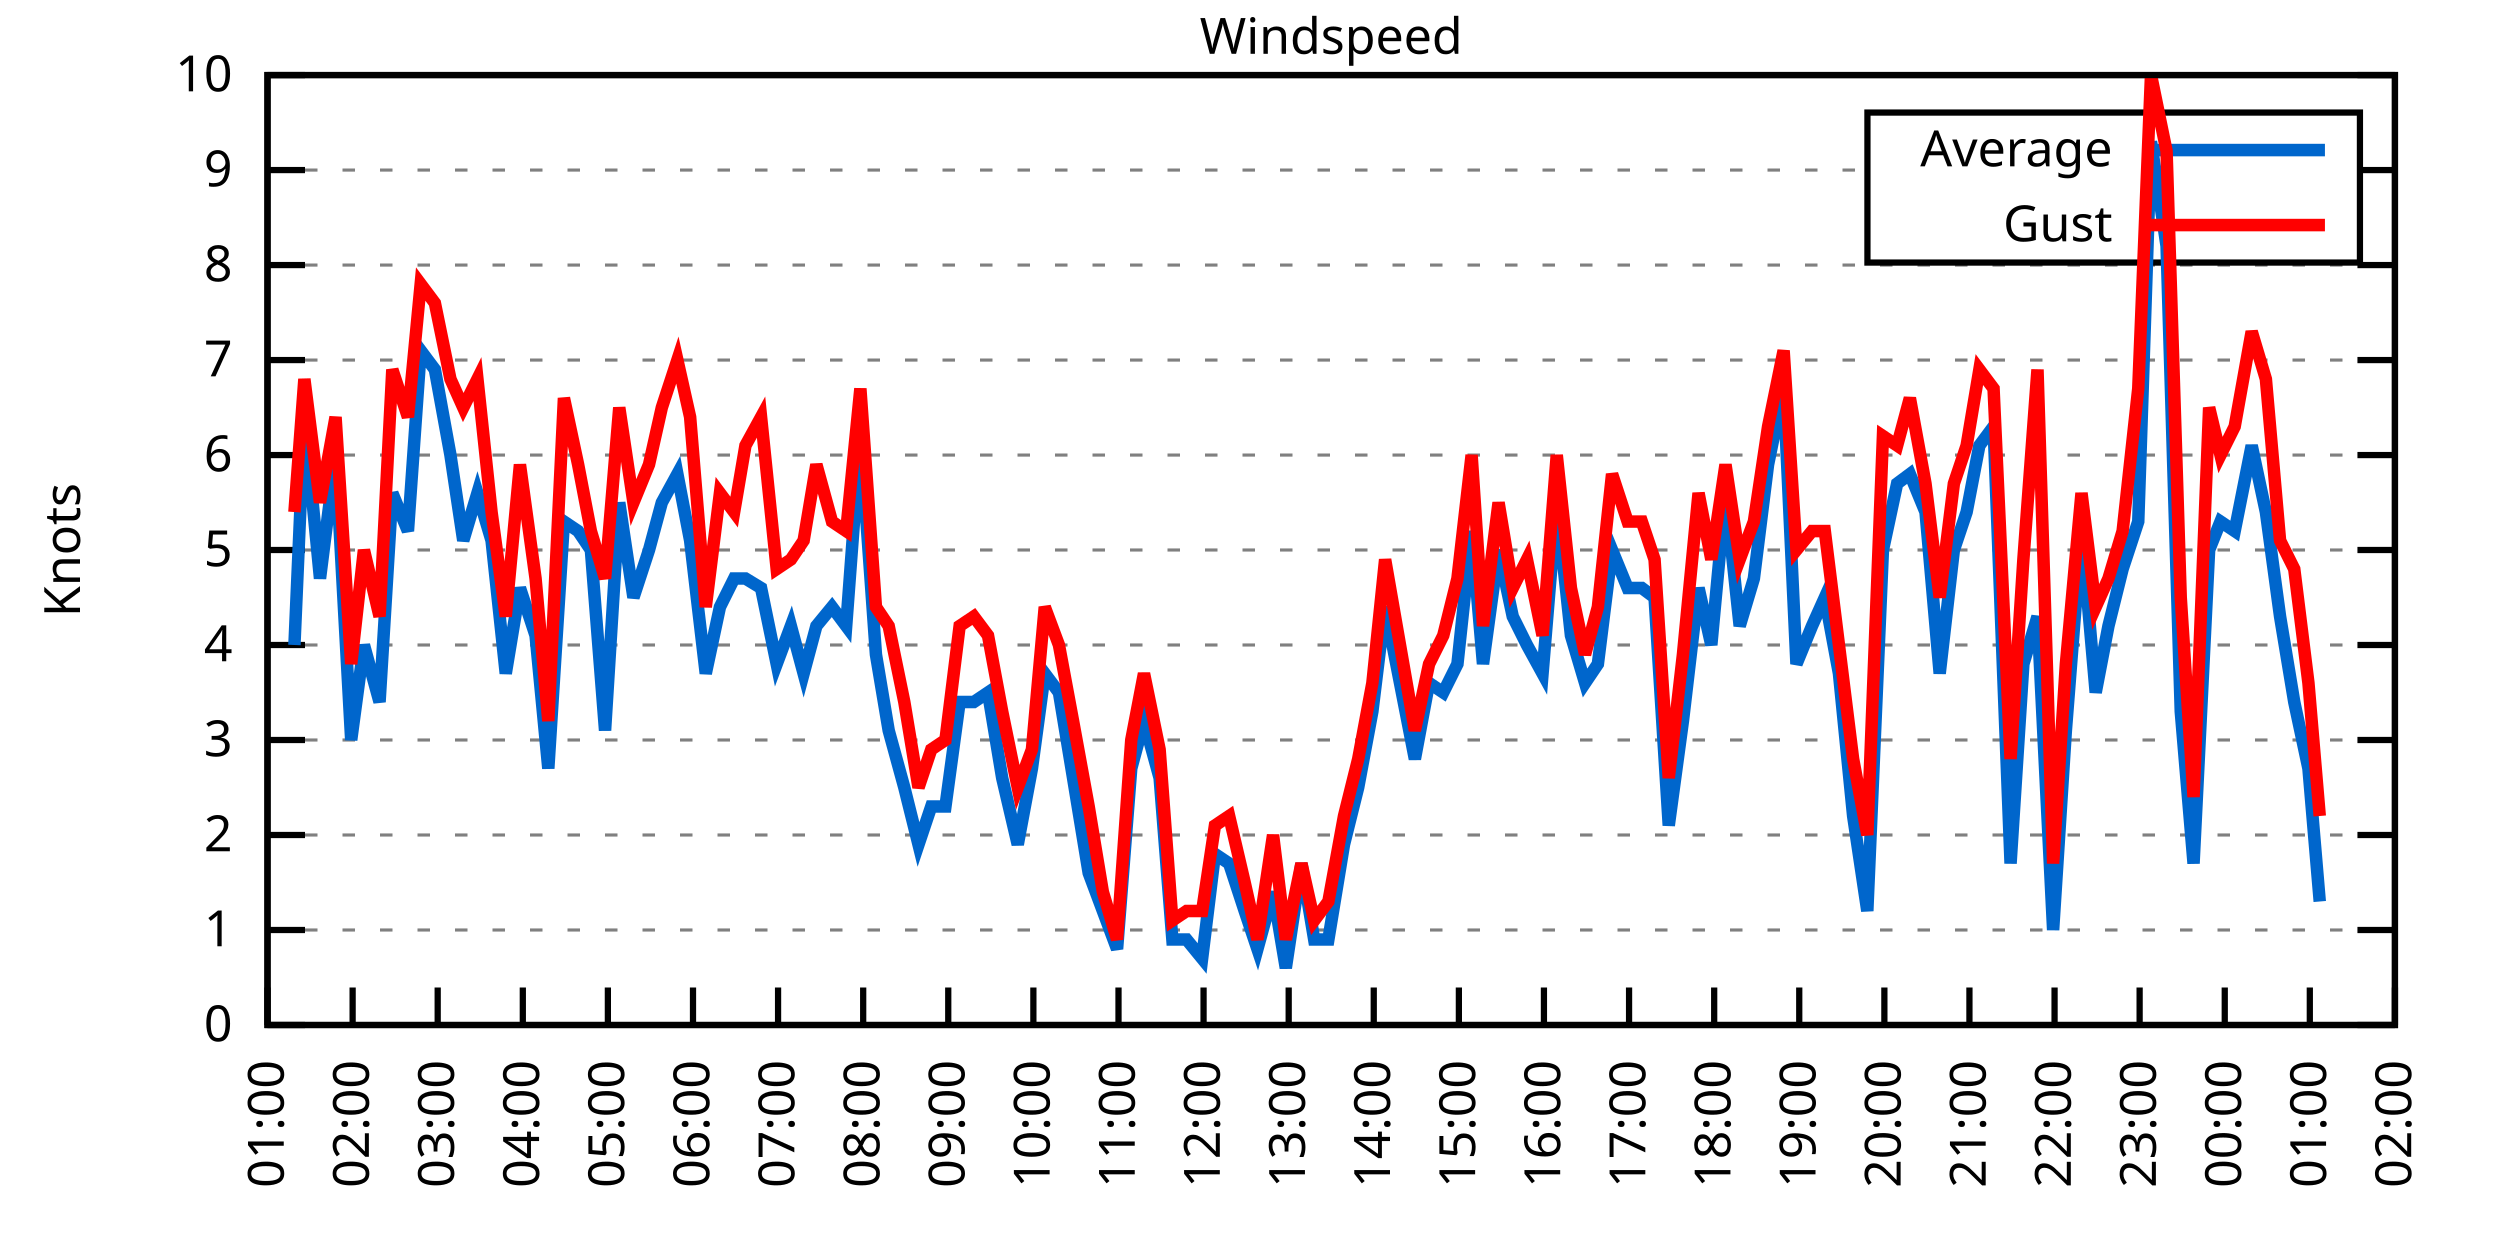
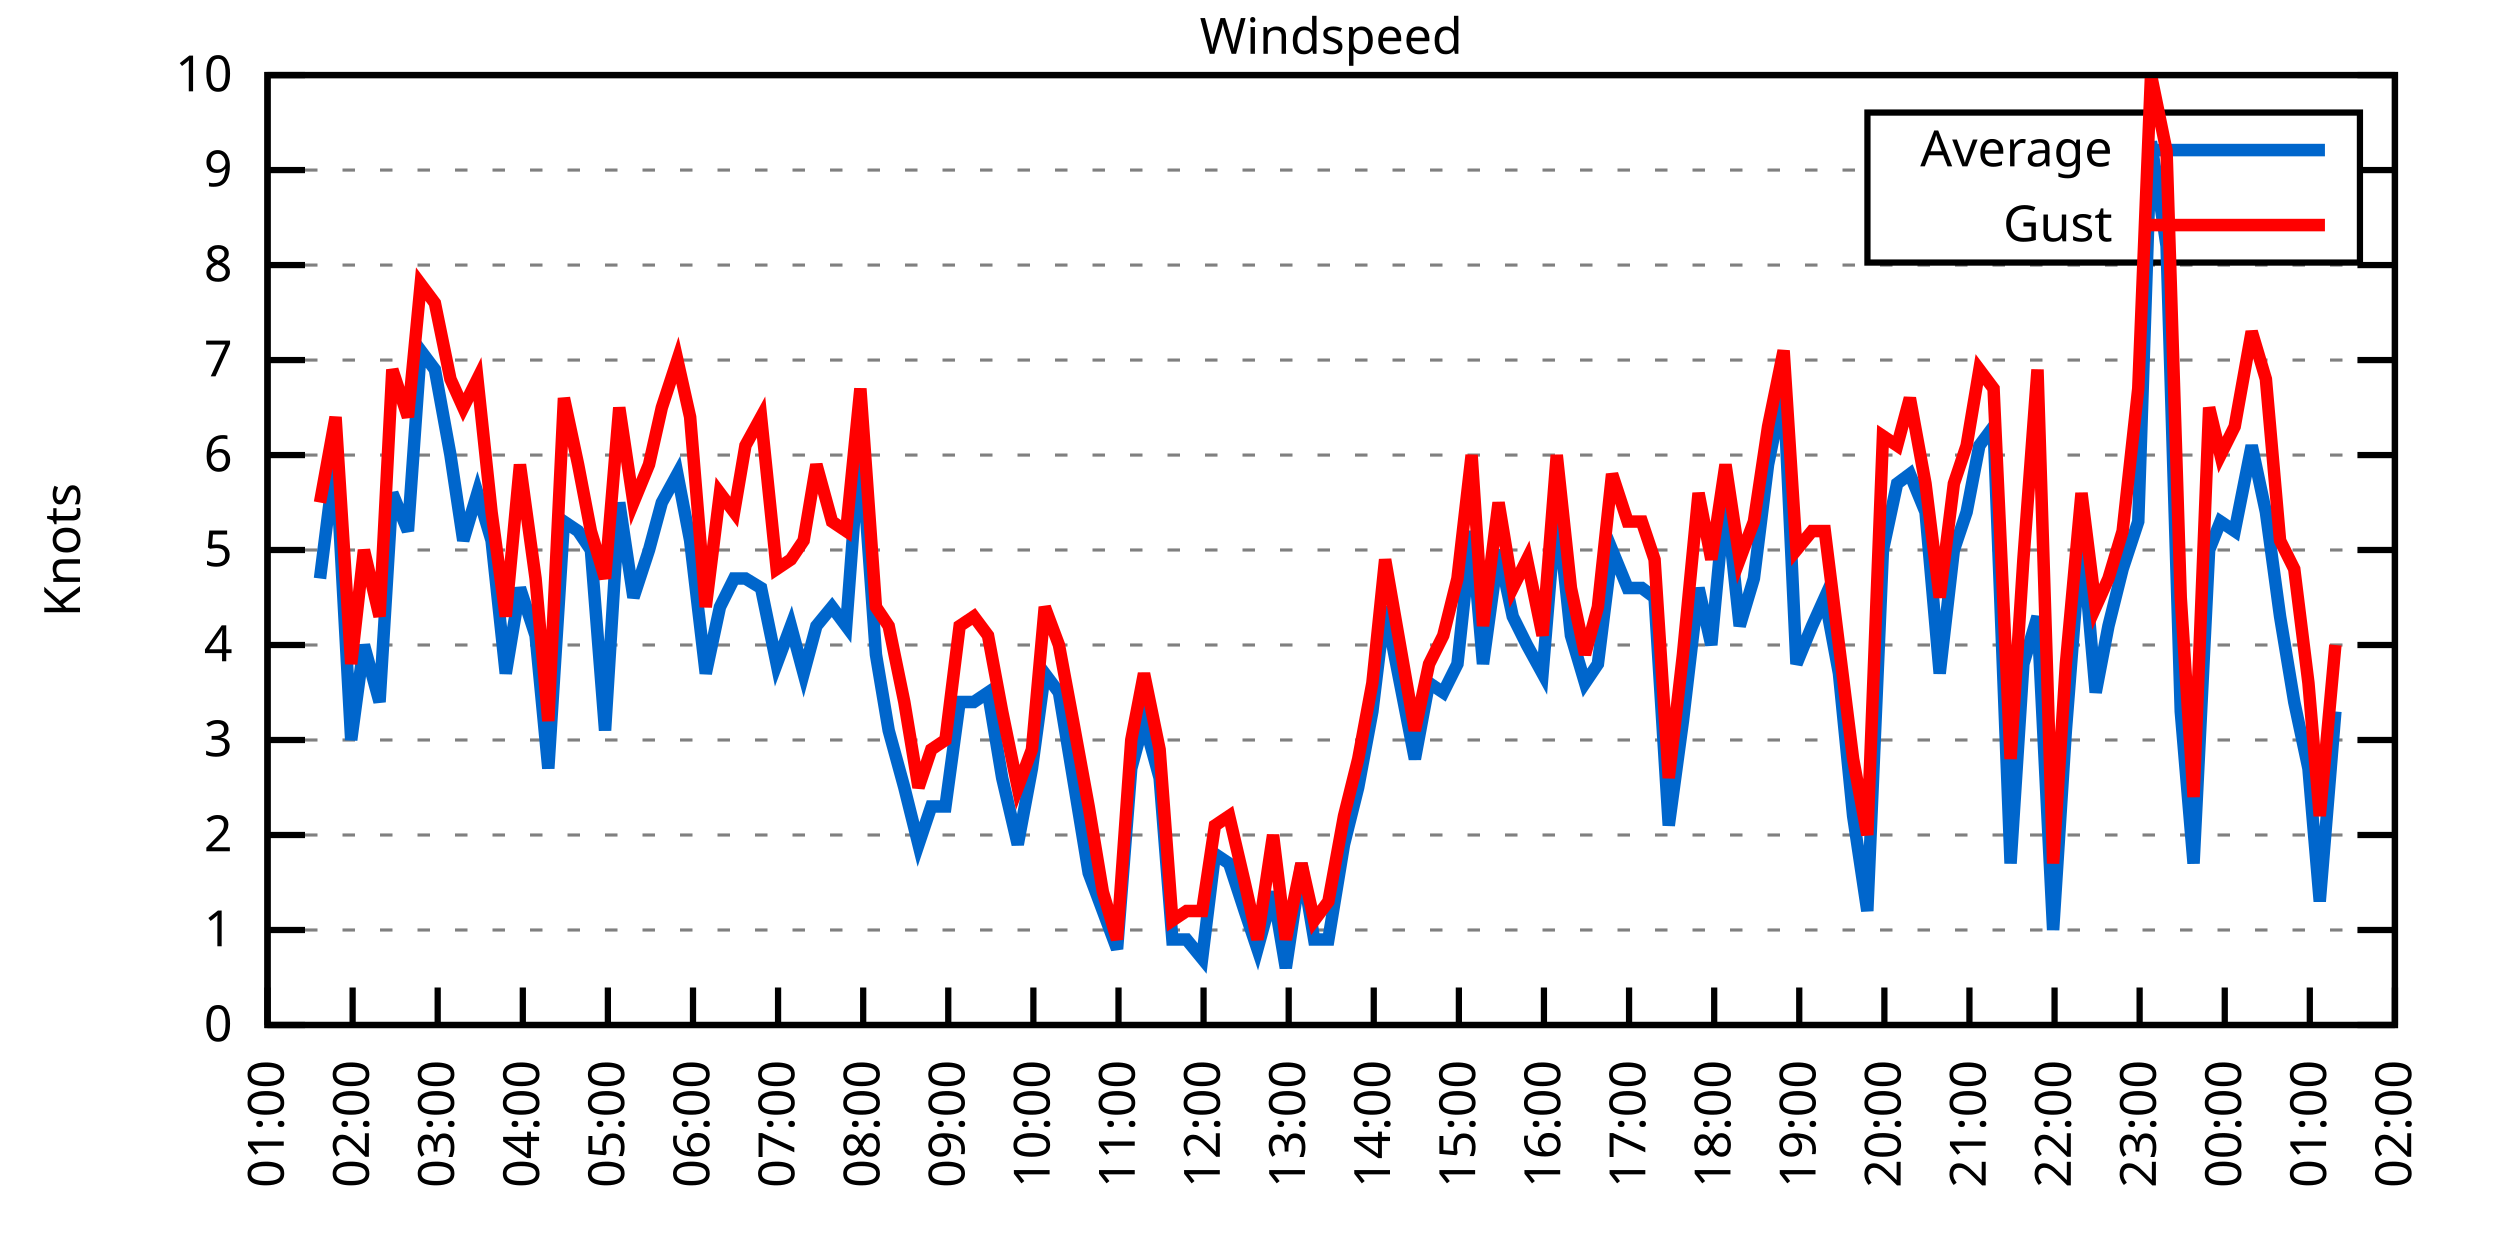
<svg xmlns="http://www.w3.org/2000/svg" xmlns:xlink="http://www.w3.org/1999/xlink" width="400" height="200" viewBox="0 0 400 200">
  <g id="gnuplot_canvas">
    <rect x="0" y="0" width="400" height="200" fill="none" />
    <defs>
      <circle id="gpDot" r="0.5" stroke-width="0.5" stroke="currentColor" />
      <path id="gpPt0" stroke-width="0.333" stroke="currentColor" d="M-1,0 h2 M0,-1 v2" />
      <path id="gpPt1" stroke-width="0.333" stroke="currentColor" d="M-1,-1 L1,1 M1,-1 L-1,1" />
      <path id="gpPt2" stroke-width="0.333" stroke="currentColor" d="M-1,0 L1,0 M0,-1 L0,1 M-1,-1 L1,1 M-1,1 L1,-1" />
      <rect id="gpPt3" stroke-width="0.333" stroke="currentColor" x="-1" y="-1" width="2" height="2" />
      <rect id="gpPt4" stroke-width="0.333" stroke="currentColor" fill="currentColor" x="-1" y="-1" width="2" height="2" />
      <circle id="gpPt5" stroke-width="0.333" stroke="currentColor" cx="0" cy="0" r="1" />
      <use xlink:href="#gpPt5" id="gpPt6" fill="currentColor" stroke="none" />
      <path id="gpPt7" stroke-width="0.333" stroke="currentColor" d="M0,-1.33 L-1.33,0.67 L1.33,0.67 z" />
      <use xlink:href="#gpPt7" id="gpPt8" fill="currentColor" stroke="none" />
      <use xlink:href="#gpPt7" id="gpPt9" stroke="currentColor" transform="rotate(180)" />
      <use xlink:href="#gpPt9" id="gpPt10" fill="currentColor" stroke="none" />
      <use xlink:href="#gpPt3" id="gpPt11" stroke="currentColor" transform="rotate(45)" />
      <use xlink:href="#gpPt11" id="gpPt12" fill="currentColor" stroke="none" />
      <path id="gpPt13" stroke-width="0.333" stroke="currentColor" d="M0,1.330 L1.265,0.411 L0.782,-1.067 L-0.782,-1.076 L-1.265,0.411 z" />
      <use xlink:href="#gpPt13" id="gpPt14" fill="currentColor" stroke="none" />
      <filter id="textbox" filterUnits="objectBoundingBox" x="0" y="0" height="1" width="1">
        <feFlood flood-color="white" flood-opacity="1" result="bgnd" />
        <feComposite in="SourceGraphic" in2="bgnd" operator="atop" />
      </filter>
      <filter id="greybox" filterUnits="objectBoundingBox" x="0" y="0" height="1" width="1">
        <feFlood flood-color="lightgrey" flood-opacity="1" result="grey" />
        <feComposite in="SourceGraphic" in2="grey" operator="atop" />
      </filter>
    </defs>
    <g fill="none" color="white" stroke="currentColor" stroke-width="1.00" stroke-linecap="butt" stroke-linejoin="miter">
</g>
    <g fill="none" color="black" stroke="currentColor" stroke-width="1.00" stroke-linecap="butt" stroke-linejoin="miter">
      <g stroke="none" shape-rendering="crispEdges">
        <polygon fill="rgb(255, 255, 255)" points="42.80,164.00 383.18,164.00 383.18,12.02 42.80,12.02 " />
      </g>
    </g>
    <g fill="none" color="black" stroke="currentColor" stroke-width="1.00" stroke-linecap="butt" stroke-linejoin="miter">
</g>
    <g fill="none" color="black" stroke="black" stroke-width="0.50" stroke-linecap="butt" stroke-linejoin="miter">
</g>
    <g fill="none" color="gray" stroke="currentColor" stroke-width="0.50" stroke-linecap="butt" stroke-linejoin="miter">
      <path stroke="gray" stroke-dasharray="2,4" class="gridline" d="M42.80,164.00 L383.19,164.00  " />
    </g>
    <g fill="none" color="gray" stroke="gray" stroke-width="1.00" stroke-linecap="butt" stroke-linejoin="miter">
</g>
    <g fill="none" color="black" stroke="currentColor" stroke-width="1.00" stroke-linecap="butt" stroke-linejoin="miter">
      <path stroke="black" d="M42.80,164.00 L48.80,164.00 M383.19,164.00 L377.19,164.00  " />
      <g transform="translate(37.20,166.60)" stroke="none" fill="black" font-family="Sans" font-size="8.00" text-anchor="end">
        <text>
          <tspan font-family="Sans"> 0</tspan>
        </text>
      </g>
    </g>
    <g fill="none" color="black" stroke="currentColor" stroke-width="1.00" stroke-linecap="butt" stroke-linejoin="miter">
</g>
    <g fill="none" color="black" stroke="black" stroke-width="0.50" stroke-linecap="butt" stroke-linejoin="miter">
</g>
    <g fill="none" color="gray" stroke="currentColor" stroke-width="0.50" stroke-linecap="butt" stroke-linejoin="miter">
      <path stroke="gray" stroke-dasharray="2,4" class="gridline" d="M42.80,148.80 L383.19,148.80  " />
    </g>
    <g fill="none" color="gray" stroke="gray" stroke-width="1.00" stroke-linecap="butt" stroke-linejoin="miter">
</g>
    <g fill="none" color="black" stroke="currentColor" stroke-width="1.00" stroke-linecap="butt" stroke-linejoin="miter">
      <path stroke="black" d="M42.80,148.80 L48.80,148.80 M383.19,148.80 L377.19,148.80  " />
      <g transform="translate(37.20,151.40)" stroke="none" fill="black" font-family="Sans" font-size="8.00" text-anchor="end">
        <text>
          <tspan font-family="Sans"> 1</tspan>
        </text>
      </g>
    </g>
    <g fill="none" color="black" stroke="currentColor" stroke-width="1.00" stroke-linecap="butt" stroke-linejoin="miter">
</g>
    <g fill="none" color="black" stroke="black" stroke-width="0.50" stroke-linecap="butt" stroke-linejoin="miter">
</g>
    <g fill="none" color="gray" stroke="currentColor" stroke-width="0.50" stroke-linecap="butt" stroke-linejoin="miter">
      <path stroke="gray" stroke-dasharray="2,4" class="gridline" d="M42.80,133.60 L383.19,133.60  " />
    </g>
    <g fill="none" color="gray" stroke="gray" stroke-width="1.00" stroke-linecap="butt" stroke-linejoin="miter">
</g>
    <g fill="none" color="black" stroke="currentColor" stroke-width="1.00" stroke-linecap="butt" stroke-linejoin="miter">
      <path stroke="black" d="M42.80,133.60 L48.80,133.60 M383.19,133.60 L377.19,133.60  " />
      <g transform="translate(37.20,136.20)" stroke="none" fill="black" font-family="Sans" font-size="8.00" text-anchor="end">
        <text>
          <tspan font-family="Sans"> 2</tspan>
        </text>
      </g>
    </g>
    <g fill="none" color="black" stroke="currentColor" stroke-width="1.00" stroke-linecap="butt" stroke-linejoin="miter">
</g>
    <g fill="none" color="black" stroke="black" stroke-width="0.50" stroke-linecap="butt" stroke-linejoin="miter">
</g>
    <g fill="none" color="gray" stroke="currentColor" stroke-width="0.50" stroke-linecap="butt" stroke-linejoin="miter">
      <path stroke="gray" stroke-dasharray="2,4" class="gridline" d="M42.80,118.40 L383.19,118.40  " />
    </g>
    <g fill="none" color="gray" stroke="gray" stroke-width="1.00" stroke-linecap="butt" stroke-linejoin="miter">
</g>
    <g fill="none" color="black" stroke="currentColor" stroke-width="1.00" stroke-linecap="butt" stroke-linejoin="miter">
      <path stroke="black" d="M42.80,118.40 L48.80,118.40 M383.19,118.40 L377.19,118.40  " />
      <g transform="translate(37.20,121.00)" stroke="none" fill="black" font-family="Sans" font-size="8.00" text-anchor="end">
        <text>
          <tspan font-family="Sans"> 3</tspan>
        </text>
      </g>
    </g>
    <g fill="none" color="black" stroke="currentColor" stroke-width="1.00" stroke-linecap="butt" stroke-linejoin="miter">
</g>
    <g fill="none" color="black" stroke="black" stroke-width="0.50" stroke-linecap="butt" stroke-linejoin="miter">
</g>
    <g fill="none" color="gray" stroke="currentColor" stroke-width="0.50" stroke-linecap="butt" stroke-linejoin="miter">
      <path stroke="gray" stroke-dasharray="2,4" class="gridline" d="M42.80,103.20 L383.19,103.20  " />
    </g>
    <g fill="none" color="gray" stroke="gray" stroke-width="1.00" stroke-linecap="butt" stroke-linejoin="miter">
</g>
    <g fill="none" color="black" stroke="currentColor" stroke-width="1.00" stroke-linecap="butt" stroke-linejoin="miter">
      <path stroke="black" d="M42.80,103.20 L48.80,103.20 M383.19,103.20 L377.19,103.20  " />
      <g transform="translate(37.20,105.80)" stroke="none" fill="black" font-family="Sans" font-size="8.00" text-anchor="end">
        <text>
          <tspan font-family="Sans"> 4</tspan>
        </text>
      </g>
    </g>
    <g fill="none" color="black" stroke="currentColor" stroke-width="1.00" stroke-linecap="butt" stroke-linejoin="miter">
</g>
    <g fill="none" color="black" stroke="black" stroke-width="0.50" stroke-linecap="butt" stroke-linejoin="miter">
</g>
    <g fill="none" color="gray" stroke="currentColor" stroke-width="0.50" stroke-linecap="butt" stroke-linejoin="miter">
      <path stroke="gray" stroke-dasharray="2,4" class="gridline" d="M42.80,88.00 L383.19,88.00  " />
    </g>
    <g fill="none" color="gray" stroke="gray" stroke-width="1.00" stroke-linecap="butt" stroke-linejoin="miter">
</g>
    <g fill="none" color="black" stroke="currentColor" stroke-width="1.00" stroke-linecap="butt" stroke-linejoin="miter">
      <path stroke="black" d="M42.80,88.00 L48.80,88.00 M383.19,88.00 L377.19,88.00  " />
      <g transform="translate(37.20,90.60)" stroke="none" fill="black" font-family="Sans" font-size="8.00" text-anchor="end">
        <text>
          <tspan font-family="Sans"> 5</tspan>
        </text>
      </g>
    </g>
    <g fill="none" color="black" stroke="currentColor" stroke-width="1.00" stroke-linecap="butt" stroke-linejoin="miter">
</g>
    <g fill="none" color="black" stroke="black" stroke-width="0.50" stroke-linecap="butt" stroke-linejoin="miter">
</g>
    <g fill="none" color="gray" stroke="currentColor" stroke-width="0.50" stroke-linecap="butt" stroke-linejoin="miter">
      <path stroke="gray" stroke-dasharray="2,4" class="gridline" d="M42.80,72.81 L383.19,72.81  " />
    </g>
    <g fill="none" color="gray" stroke="gray" stroke-width="1.00" stroke-linecap="butt" stroke-linejoin="miter">
</g>
    <g fill="none" color="black" stroke="currentColor" stroke-width="1.00" stroke-linecap="butt" stroke-linejoin="miter">
      <path stroke="black" d="M42.80,72.81 L48.80,72.81 M383.19,72.81 L377.19,72.81  " />
      <g transform="translate(37.20,75.41)" stroke="none" fill="black" font-family="Sans" font-size="8.00" text-anchor="end">
        <text>
          <tspan font-family="Sans"> 6</tspan>
        </text>
      </g>
    </g>
    <g fill="none" color="black" stroke="currentColor" stroke-width="1.00" stroke-linecap="butt" stroke-linejoin="miter">
</g>
    <g fill="none" color="black" stroke="black" stroke-width="0.50" stroke-linecap="butt" stroke-linejoin="miter">
</g>
    <g fill="none" color="gray" stroke="currentColor" stroke-width="0.50" stroke-linecap="butt" stroke-linejoin="miter">
      <path stroke="gray" stroke-dasharray="2,4" class="gridline" d="M42.80,57.61 L383.19,57.61  " />
    </g>
    <g fill="none" color="gray" stroke="gray" stroke-width="1.00" stroke-linecap="butt" stroke-linejoin="miter">
</g>
    <g fill="none" color="black" stroke="currentColor" stroke-width="1.00" stroke-linecap="butt" stroke-linejoin="miter">
      <path stroke="black" d="M42.80,57.61 L48.80,57.61 M383.19,57.61 L377.19,57.61  " />
      <g transform="translate(37.20,60.21)" stroke="none" fill="black" font-family="Sans" font-size="8.00" text-anchor="end">
        <text>
          <tspan font-family="Sans"> 7</tspan>
        </text>
      </g>
    </g>
    <g fill="none" color="black" stroke="currentColor" stroke-width="1.00" stroke-linecap="butt" stroke-linejoin="miter">
</g>
    <g fill="none" color="black" stroke="black" stroke-width="0.50" stroke-linecap="butt" stroke-linejoin="miter">
</g>
    <g fill="none" color="gray" stroke="currentColor" stroke-width="0.50" stroke-linecap="butt" stroke-linejoin="miter">
      <path stroke="gray" stroke-dasharray="2,4" class="gridline" d="M42.80,42.41 L383.19,42.41  " />
    </g>
    <g fill="none" color="gray" stroke="gray" stroke-width="1.00" stroke-linecap="butt" stroke-linejoin="miter">
</g>
    <g fill="none" color="black" stroke="currentColor" stroke-width="1.00" stroke-linecap="butt" stroke-linejoin="miter">
      <path stroke="black" d="M42.80,42.41 L48.80,42.41 M383.19,42.41 L377.19,42.41  " />
      <g transform="translate(37.20,45.01)" stroke="none" fill="black" font-family="Sans" font-size="8.00" text-anchor="end">
        <text>
          <tspan font-family="Sans"> 8</tspan>
        </text>
      </g>
    </g>
    <g fill="none" color="black" stroke="currentColor" stroke-width="1.00" stroke-linecap="butt" stroke-linejoin="miter">
</g>
    <g fill="none" color="black" stroke="black" stroke-width="0.50" stroke-linecap="butt" stroke-linejoin="miter">
</g>
    <g fill="none" color="gray" stroke="currentColor" stroke-width="0.50" stroke-linecap="butt" stroke-linejoin="miter">
      <path stroke="gray" stroke-dasharray="2,4" class="gridline" d="M42.80,27.21 L298.79,27.21 M377.59,27.21 L383.19,27.21  " />
    </g>
    <g fill="none" color="gray" stroke="gray" stroke-width="1.00" stroke-linecap="butt" stroke-linejoin="miter">
</g>
    <g fill="none" color="black" stroke="currentColor" stroke-width="1.00" stroke-linecap="butt" stroke-linejoin="miter">
      <path stroke="black" d="M42.80,27.21 L48.80,27.21 M383.19,27.21 L377.19,27.21  " />
      <g transform="translate(37.20,29.81)" stroke="none" fill="black" font-family="Sans" font-size="8.00" text-anchor="end">
        <text>
          <tspan font-family="Sans"> 9</tspan>
        </text>
      </g>
    </g>
    <g fill="none" color="black" stroke="currentColor" stroke-width="1.00" stroke-linecap="butt" stroke-linejoin="miter">
</g>
    <g fill="none" color="black" stroke="black" stroke-width="0.50" stroke-linecap="butt" stroke-linejoin="miter">
</g>
    <g fill="none" color="gray" stroke="currentColor" stroke-width="0.50" stroke-linecap="butt" stroke-linejoin="miter">
      <path stroke="gray" stroke-dasharray="2,4" class="gridline" d="M42.80,12.01 L383.19,12.01  " />
    </g>
    <g fill="none" color="gray" stroke="gray" stroke-width="1.00" stroke-linecap="butt" stroke-linejoin="miter">
</g>
    <g fill="none" color="black" stroke="currentColor" stroke-width="1.00" stroke-linecap="butt" stroke-linejoin="miter">
      <path stroke="black" d="M42.80,12.01 L48.80,12.01 M383.19,12.01 L377.19,12.01  " />
      <g transform="translate(37.20,14.61)" stroke="none" fill="black" font-family="Sans" font-size="8.00" text-anchor="end">
        <text>
          <tspan font-family="Sans"> 10</tspan>
        </text>
      </g>
    </g>
    <g fill="none" color="black" stroke="currentColor" stroke-width="1.00" stroke-linecap="butt" stroke-linejoin="miter">
      <path stroke="black" d="M42.80,164.00 L42.80,158.00  " />
      <g transform="translate(45.40,169.60) rotate(270.00)" stroke="none" fill="black" font-family="Sans" font-size="8.00" text-anchor="end">
        <text>
          <tspan font-family="Sans">01:00</tspan>
        </text>
      </g>
    </g>
    <g fill="none" color="black" stroke="currentColor" stroke-width="1.00" stroke-linecap="butt" stroke-linejoin="miter">
      <path stroke="black" d="M56.42,164.00 L56.42,158.00  " />
      <g transform="translate(59.02,169.60) rotate(270.00)" stroke="none" fill="black" font-family="Sans" font-size="8.00" text-anchor="end">
        <text>
          <tspan font-family="Sans">02:00</tspan>
        </text>
      </g>
    </g>
    <g fill="none" color="black" stroke="currentColor" stroke-width="1.00" stroke-linecap="butt" stroke-linejoin="miter">
      <path stroke="black" d="M70.03,164.00 L70.03,158.00  " />
      <g transform="translate(72.63,169.60) rotate(270.00)" stroke="none" fill="black" font-family="Sans" font-size="8.00" text-anchor="end">
        <text>
          <tspan font-family="Sans">03:00</tspan>
        </text>
      </g>
    </g>
    <g fill="none" color="black" stroke="currentColor" stroke-width="1.00" stroke-linecap="butt" stroke-linejoin="miter">
      <path stroke="black" d="M83.65,164.00 L83.65,158.00  " />
      <g transform="translate(86.25,169.60) rotate(270.00)" stroke="none" fill="black" font-family="Sans" font-size="8.00" text-anchor="end">
        <text>
          <tspan font-family="Sans">04:00</tspan>
        </text>
      </g>
    </g>
    <g fill="none" color="black" stroke="currentColor" stroke-width="1.00" stroke-linecap="butt" stroke-linejoin="miter">
      <path stroke="black" d="M97.26,164.00 L97.26,158.00  " />
      <g transform="translate(99.86,169.60) rotate(270.00)" stroke="none" fill="black" font-family="Sans" font-size="8.00" text-anchor="end">
        <text>
          <tspan font-family="Sans">05:00</tspan>
        </text>
      </g>
    </g>
    <g fill="none" color="black" stroke="currentColor" stroke-width="1.00" stroke-linecap="butt" stroke-linejoin="miter">
      <path stroke="black" d="M110.88,164.00 L110.88,158.00  " />
      <g transform="translate(113.48,169.60) rotate(270.00)" stroke="none" fill="black" font-family="Sans" font-size="8.00" text-anchor="end">
        <text>
          <tspan font-family="Sans">06:00</tspan>
        </text>
      </g>
    </g>
    <g fill="none" color="black" stroke="currentColor" stroke-width="1.00" stroke-linecap="butt" stroke-linejoin="miter">
      <path stroke="black" d="M124.49,164.00 L124.49,158.00  " />
      <g transform="translate(127.09,169.60) rotate(270.00)" stroke="none" fill="black" font-family="Sans" font-size="8.00" text-anchor="end">
        <text>
          <tspan font-family="Sans">07:00</tspan>
        </text>
      </g>
    </g>
    <g fill="none" color="black" stroke="currentColor" stroke-width="1.00" stroke-linecap="butt" stroke-linejoin="miter">
      <path stroke="black" d="M138.11,164.00 L138.11,158.00  " />
      <g transform="translate(140.71,169.60) rotate(270.00)" stroke="none" fill="black" font-family="Sans" font-size="8.00" text-anchor="end">
        <text>
          <tspan font-family="Sans">08:00</tspan>
        </text>
      </g>
    </g>
    <g fill="none" color="black" stroke="currentColor" stroke-width="1.00" stroke-linecap="butt" stroke-linejoin="miter">
      <path stroke="black" d="M151.72,164.00 L151.72,158.00  " />
      <g transform="translate(154.32,169.60) rotate(270.00)" stroke="none" fill="black" font-family="Sans" font-size="8.00" text-anchor="end">
        <text>
          <tspan font-family="Sans">09:00</tspan>
        </text>
      </g>
    </g>
    <g fill="none" color="black" stroke="currentColor" stroke-width="1.00" stroke-linecap="butt" stroke-linejoin="miter">
      <path stroke="black" d="M165.34,164.00 L165.34,158.00  " />
      <g transform="translate(167.94,169.60) rotate(270.00)" stroke="none" fill="black" font-family="Sans" font-size="8.00" text-anchor="end">
        <text>
          <tspan font-family="Sans">10:00</tspan>
        </text>
      </g>
    </g>
    <g fill="none" color="black" stroke="currentColor" stroke-width="1.00" stroke-linecap="butt" stroke-linejoin="miter">
      <path stroke="black" d="M178.96,164.00 L178.96,158.00  " />
      <g transform="translate(181.56,169.60) rotate(270.00)" stroke="none" fill="black" font-family="Sans" font-size="8.00" text-anchor="end">
        <text>
          <tspan font-family="Sans">11:00</tspan>
        </text>
      </g>
    </g>
    <g fill="none" color="black" stroke="currentColor" stroke-width="1.00" stroke-linecap="butt" stroke-linejoin="miter">
      <path stroke="black" d="M192.57,164.00 L192.57,158.00  " />
      <g transform="translate(195.17,169.60) rotate(270.00)" stroke="none" fill="black" font-family="Sans" font-size="8.00" text-anchor="end">
        <text>
          <tspan font-family="Sans">12:00</tspan>
        </text>
      </g>
    </g>
    <g fill="none" color="black" stroke="currentColor" stroke-width="1.00" stroke-linecap="butt" stroke-linejoin="miter">
      <path stroke="black" d="M206.19,164.00 L206.19,158.00  " />
      <g transform="translate(208.79,169.60) rotate(270.00)" stroke="none" fill="black" font-family="Sans" font-size="8.00" text-anchor="end">
        <text>
          <tspan font-family="Sans">13:00</tspan>
        </text>
      </g>
    </g>
    <g fill="none" color="black" stroke="currentColor" stroke-width="1.00" stroke-linecap="butt" stroke-linejoin="miter">
      <path stroke="black" d="M219.80,164.00 L219.80,158.00  " />
      <g transform="translate(222.40,169.60) rotate(270.00)" stroke="none" fill="black" font-family="Sans" font-size="8.00" text-anchor="end">
        <text>
          <tspan font-family="Sans">14:00</tspan>
        </text>
      </g>
    </g>
    <g fill="none" color="black" stroke="currentColor" stroke-width="1.00" stroke-linecap="butt" stroke-linejoin="miter">
      <path stroke="black" d="M233.42,164.00 L233.42,158.00  " />
      <g transform="translate(236.02,169.60) rotate(270.00)" stroke="none" fill="black" font-family="Sans" font-size="8.00" text-anchor="end">
        <text>
          <tspan font-family="Sans">15:00</tspan>
        </text>
      </g>
    </g>
    <g fill="none" color="black" stroke="currentColor" stroke-width="1.00" stroke-linecap="butt" stroke-linejoin="miter">
      <path stroke="black" d="M247.03,164.00 L247.03,158.00  " />
      <g transform="translate(249.63,169.60) rotate(270.00)" stroke="none" fill="black" font-family="Sans" font-size="8.00" text-anchor="end">
        <text>
          <tspan font-family="Sans">16:00</tspan>
        </text>
      </g>
    </g>
    <g fill="none" color="black" stroke="currentColor" stroke-width="1.00" stroke-linecap="butt" stroke-linejoin="miter">
      <path stroke="black" d="M260.65,164.00 L260.65,158.00  " />
      <g transform="translate(263.25,169.60) rotate(270.00)" stroke="none" fill="black" font-family="Sans" font-size="8.00" text-anchor="end">
        <text>
          <tspan font-family="Sans">17:00</tspan>
        </text>
      </g>
    </g>
    <g fill="none" color="black" stroke="currentColor" stroke-width="1.00" stroke-linecap="butt" stroke-linejoin="miter">
      <path stroke="black" d="M274.27,164.00 L274.27,158.00  " />
      <g transform="translate(276.87,169.60) rotate(270.00)" stroke="none" fill="black" font-family="Sans" font-size="8.00" text-anchor="end">
        <text>
          <tspan font-family="Sans">18:00</tspan>
        </text>
      </g>
    </g>
    <g fill="none" color="black" stroke="currentColor" stroke-width="1.00" stroke-linecap="butt" stroke-linejoin="miter">
      <path stroke="black" d="M287.88,164.00 L287.88,158.00  " />
      <g transform="translate(290.48,169.60) rotate(270.00)" stroke="none" fill="black" font-family="Sans" font-size="8.00" text-anchor="end">
        <text>
          <tspan font-family="Sans">19:00</tspan>
        </text>
      </g>
    </g>
    <g fill="none" color="black" stroke="currentColor" stroke-width="1.00" stroke-linecap="butt" stroke-linejoin="miter">
      <path stroke="black" d="M301.50,164.00 L301.50,158.00  " />
      <g transform="translate(304.10,169.60) rotate(270.00)" stroke="none" fill="black" font-family="Sans" font-size="8.00" text-anchor="end">
        <text>
          <tspan font-family="Sans">20:00</tspan>
        </text>
      </g>
    </g>
    <g fill="none" color="black" stroke="currentColor" stroke-width="1.00" stroke-linecap="butt" stroke-linejoin="miter">
      <path stroke="black" d="M315.11,164.00 L315.11,158.00  " />
      <g transform="translate(317.71,169.60) rotate(270.00)" stroke="none" fill="black" font-family="Sans" font-size="8.00" text-anchor="end">
        <text>
          <tspan font-family="Sans">21:00</tspan>
        </text>
      </g>
    </g>
    <g fill="none" color="black" stroke="currentColor" stroke-width="1.00" stroke-linecap="butt" stroke-linejoin="miter">
      <path stroke="black" d="M328.73,164.00 L328.73,158.00  " />
      <g transform="translate(331.33,169.60) rotate(270.00)" stroke="none" fill="black" font-family="Sans" font-size="8.00" text-anchor="end">
        <text>
          <tspan font-family="Sans">22:00</tspan>
        </text>
      </g>
    </g>
    <g fill="none" color="black" stroke="currentColor" stroke-width="1.00" stroke-linecap="butt" stroke-linejoin="miter">
      <path stroke="black" d="M342.34,164.00 L342.34,158.00  " />
      <g transform="translate(344.94,169.60) rotate(270.00)" stroke="none" fill="black" font-family="Sans" font-size="8.00" text-anchor="end">
        <text>
          <tspan font-family="Sans">23:00</tspan>
        </text>
      </g>
    </g>
    <g fill="none" color="black" stroke="currentColor" stroke-width="1.00" stroke-linecap="butt" stroke-linejoin="miter">
      <path stroke="black" d="M355.96,164.00 L355.96,158.00  " />
      <g transform="translate(358.56,169.60) rotate(270.00)" stroke="none" fill="black" font-family="Sans" font-size="8.00" text-anchor="end">
        <text>
          <tspan font-family="Sans">00:00</tspan>
        </text>
      </g>
    </g>
    <g fill="none" color="black" stroke="currentColor" stroke-width="1.00" stroke-linecap="butt" stroke-linejoin="miter">
      <path stroke="black" d="M369.57,164.00 L369.57,158.00  " />
      <g transform="translate(372.17,169.60) rotate(270.00)" stroke="none" fill="black" font-family="Sans" font-size="8.00" text-anchor="end">
        <text>
          <tspan font-family="Sans">01:00</tspan>
        </text>
      </g>
    </g>
    <g fill="none" color="black" stroke="currentColor" stroke-width="1.00" stroke-linecap="butt" stroke-linejoin="miter">
      <path stroke="black" d="M383.19,164.00 L383.19,158.00  " />
      <g transform="translate(385.79,169.60) rotate(270.00)" stroke="none" fill="black" font-family="Sans" font-size="8.00" text-anchor="end">
        <text>
          <tspan font-family="Sans">02:00</tspan>
        </text>
      </g>
    </g>
    <g fill="none" color="black" stroke="currentColor" stroke-width="1.00" stroke-linecap="butt" stroke-linejoin="miter">
</g>
    <g fill="none" color="black" stroke="currentColor" stroke-width="1.00" stroke-linecap="butt" stroke-linejoin="miter">
      <path stroke="black" d="M42.80,12.01 L42.80,164.00 L383.19,164.00 L383.19,12.01 L42.80,12.01 Z  " />
    </g>
    <g fill="none" color="black" stroke="currentColor" stroke-width="1.00" stroke-linecap="butt" stroke-linejoin="miter">
</g>
    <g fill="none" color="black" stroke="currentColor" stroke-width="1.00" stroke-linecap="butt" stroke-linejoin="miter">
      <path stroke="black" d="M298.79,42.01 L298.79,18.01 L377.59,18.01 L377.59,42.01 L298.79,42.01 Z  " />
    </g>
    <g id="Windspeed_plot_1">
      <g fill="none" color="white" stroke="black" stroke-width="2.00" stroke-linecap="butt" stroke-linejoin="miter">
</g>
      <g fill="none" color="black" stroke="currentColor" stroke-width="2.00" stroke-linecap="butt" stroke-linejoin="miter">
        <g transform="translate(337.99,26.61)" stroke="none" fill="black" font-family="Sans" font-size="8.00" text-anchor="end">
          <text>
            <tspan font-family="Sans">Average</tspan>
          </text>
        </g>
      </g>
      <g fill="none" color="black" stroke="currentColor" stroke-width="2.00" stroke-linecap="butt" stroke-linejoin="miter">
-         <path stroke="rgb(  0, 102, 204)" d="M343.59,24.01 L371.99,24.01 M47.11,103.20 L48.70,66.73 L51.20,92.56 L53.69,72.81 L56.19,118.40 L58.23,103.20   L60.73,112.32 L62.77,78.89 L65.27,84.97 L67.31,56.09 L69.58,59.13 L72.07,72.81 L74.12,86.49 L76.39,78.89   L78.65,86.49 L80.92,107.76 L83.19,94.08 L85.69,101.68 L87.73,122.96 L90.23,83.45 L92.50,84.97 L94.54,88.00   L96.81,116.88 L99.08,80.41 L101.35,95.60 L103.84,88.00 L105.89,80.41 L108.38,75.85 L110.42,86.49 L112.92,107.76   L115.19,97.12 L117.46,92.56 L119.27,92.56 L121.77,94.08 L124.27,106.24 L126.54,100.16 L128.58,107.76 L130.62,100.16   L133.12,97.12 L135.39,100.16 L137.66,69.77 L140.15,104.72 L142.19,116.88 L144.69,126.00 L146.96,135.12 L149.00,129.04   L151.27,129.04 L153.54,112.32 L155.81,112.32 L158.08,110.80 L160.35,124.48 L162.84,135.12 L165.11,122.96 L167.16,107.76   L169.43,110.80 L171.69,124.48 L174.19,139.68 L176.46,145.76 L178.73,151.84 L181.00,122.96 L183.04,115.36 L185.54,124.48   L187.58,150.32 L189.85,150.32 L192.34,153.36 L194.39,136.64 L196.66,138.16 L199.15,145.76 L201.19,151.84 L203.69,142.72   L205.73,154.88 L208.23,138.16 L210.27,150.32 L212.54,150.32 L215.04,135.12 L217.31,126.00 L219.58,113.84 L221.62,97.12   L226.38,121.44 L228.65,109.28 L230.92,110.80 L233.19,106.24 L235.46,84.97 L237.28,106.24 L239.77,88.00 L242.04,98.64   L244.31,103.20 L246.81,107.76 L249.08,80.41 L251.35,101.68 L253.61,109.28 L255.66,106.24 L257.93,88.00 L260.42,94.08   L262.69,94.08 L264.73,95.60 L267.00,132.08 L269.27,115.36 L271.77,94.08 L273.81,103.20 L276.08,78.89 L278.35,100.16   L280.62,92.56 L282.89,74.33 L285.38,62.17 L287.43,106.24 L289.92,100.16 L291.97,95.60 L294.23,107.76 L296.50,130.56   L298.77,145.76 L301.27,88.00 L303.54,77.37 L305.58,75.85 L308.08,81.93 L310.35,107.76 L312.62,88.00 L314.66,81.93   L316.70,71.29 L318.97,68.25 L321.69,138.16 L323.74,106.24 L326.00,98.64 L328.50,148.80 L330.54,116.88 L333.04,84.97   L335.31,110.80 L337.35,100.16 L339.62,91.04 L342.12,83.45 L344.16,22.65 L346.65,39.37 L348.92,113.84 L350.97,138.16   L353.46,88.00 L355.28,83.45 L357.55,84.97 L360.27,71.29 L362.54,81.93 L364.81,98.64 L367.08,112.32 L369.35,122.96   L371.16,144.24  " />
+         <path stroke="rgb(  0, 102, 204)" d="M343.59,24.01 L371.99,24.01 M51.20,92.56 L53.69,72.81 L56.19,118.40 L58.23,103.20 L60.73,112.32 L62.77,78.89   L65.27,84.97 L67.31,56.09 L69.58,59.13 L72.07,72.81 L74.12,86.49 L76.39,78.89 L78.65,86.49 L80.92,107.76   L83.19,94.08 L85.69,101.68 L87.73,122.96 L90.23,83.45 L92.50,84.97 L94.54,88.00 L96.81,116.88 L99.08,80.41   L101.35,95.60 L103.84,88.00 L105.89,80.41 L108.38,75.85 L110.42,86.49 L112.92,107.76 L115.19,97.12 L117.46,92.56   L119.27,92.56 L121.77,94.08 L124.27,106.24 L126.54,100.16 L128.58,107.76 L130.62,100.16 L133.12,97.12 L135.39,100.16   L137.66,69.77 L140.15,104.72 L142.19,116.88 L144.69,126.00 L146.96,135.12 L149.00,129.04 L151.27,129.04 L153.54,112.32   L155.81,112.32 L158.08,110.80 L160.35,124.48 L162.84,135.12 L165.11,122.96 L167.16,107.76 L169.43,110.80 L171.69,124.48   L174.19,139.68 L176.46,145.76 L178.73,151.84 L181.00,122.96 L183.04,115.36 L185.54,124.48 L187.58,150.32 L189.85,150.32   L192.34,153.36 L194.39,136.64 L196.66,138.16 L199.15,145.76 L201.19,151.84 L203.69,142.72 L205.73,154.88 L208.23,138.16   L210.27,150.32 L212.54,150.32 L215.04,135.12 L217.31,126.00 L219.58,113.84 L221.62,97.12 L226.38,121.44 L228.65,109.28   L230.92,110.80 L233.19,106.24 L235.46,84.97 L237.28,106.24 L239.77,88.00 L242.04,98.64 L244.31,103.20 L246.81,107.76   L249.08,80.41 L251.35,101.68 L253.61,109.28 L255.66,106.24 L257.93,88.00 L260.42,94.08 L262.69,94.08 L264.73,95.60   L267.00,132.08 L269.27,115.36 L271.77,94.08 L273.81,103.20 L276.08,78.89 L278.35,100.16 L280.62,92.56 L282.89,74.33   L285.38,62.17 L287.43,106.24 L289.92,100.16 L291.97,95.60 L294.23,107.76 L296.50,130.56 L298.77,145.76 L301.27,88.00   L303.54,77.37 L305.58,75.85 L308.08,81.93 L310.35,107.76 L312.62,88.00 L314.66,81.93 L316.70,71.29 L318.97,68.25   L321.69,138.16 L323.74,106.24 L326.00,98.64 L328.50,148.80 L330.54,116.88 L333.04,84.97 L335.31,110.80 L337.35,100.16   L339.62,91.04 L342.12,83.45 L344.16,22.65 L346.65,39.37 L348.92,113.84 L350.97,138.16 L353.46,88.00 L355.28,83.45   L357.55,84.97 L360.27,71.29 L362.54,81.93 L364.81,98.64 L367.08,112.32 L369.35,122.96 L371.16,144.24 L373.66,113.84    " />
      </g>
    </g>
    <g id="Windspeed_plot_2">
      <g fill="none" color="black" stroke="currentColor" stroke-width="2.00" stroke-linecap="butt" stroke-linejoin="miter">
        <g transform="translate(337.99,38.61)" stroke="none" fill="black" font-family="Sans" font-size="8.00" text-anchor="end">
          <text>
            <tspan font-family="Sans">Gust</tspan>
          </text>
        </g>
      </g>
      <g fill="none" color="black" stroke="currentColor" stroke-width="2.00" stroke-linecap="butt" stroke-linejoin="miter">
-         <path stroke="rgb(255,   0,   0)" d="M343.59,36.01 L371.99,36.01 M47.11,81.93 L48.70,60.65 L51.20,80.41 L53.69,66.73 L56.19,106.24 L58.23,88.00   L60.73,98.64 L62.77,59.13 L65.27,66.73 L67.31,45.45 L69.58,48.49 L72.07,60.65 L74.12,65.21 L76.39,60.65   L78.65,81.93 L80.92,98.64 L83.19,74.33 L85.69,92.56 L87.73,115.36 L90.23,63.69 L92.50,74.33 L94.54,84.97   L96.81,92.56 L99.08,65.21 L101.35,80.41 L103.84,74.33 L105.89,65.21 L108.38,57.61 L110.42,66.73 L112.92,97.12   L115.19,78.89 L117.46,81.93 L119.27,71.29 L121.77,66.73 L124.27,91.04 L126.54,89.52 L128.58,86.49 L130.62,74.33   L133.12,83.45 L135.39,84.97 L137.66,62.17 L140.15,97.12 L142.19,100.16 L144.69,112.32 L146.96,126.00 L149.00,119.92   L151.27,118.40 L153.54,100.16 L155.81,98.64 L158.08,101.68 L160.35,113.84 L162.84,126.00 L165.11,119.92 L167.16,97.12   L169.43,103.20 L171.69,115.36 L174.19,129.04 L176.46,142.72 L178.73,150.32 L181.00,118.40 L183.04,107.76 L185.54,119.92   L187.58,147.28 L189.85,145.76 L192.34,145.76 L194.39,132.08 L196.66,130.56 L199.15,141.20 L201.19,150.32 L203.69,133.60   L205.73,150.32 L208.23,138.16 L210.27,147.28 L212.54,144.24 L215.04,130.56 L217.31,121.44 L219.58,109.28 L221.62,89.52   L226.38,116.88 L228.65,106.24 L230.92,101.68 L233.19,92.56 L235.46,72.81 L237.28,100.16 L239.77,80.41 L242.04,94.08   L244.31,89.52 L246.81,101.68 L249.08,72.81 L251.35,94.08 L253.61,104.72 L255.66,97.12 L257.93,75.85 L260.42,83.45   L262.69,83.45 L264.73,89.52 L267.00,124.48 L269.27,104.72 L271.77,78.89 L273.81,89.52 L276.08,74.33 L278.35,89.52   L280.62,83.45 L282.89,68.25 L285.38,56.09 L287.43,88.00 L289.92,84.97 L291.97,84.97 L294.23,103.20 L296.50,121.44   L298.77,133.60 L301.27,69.77 L303.54,71.29 L305.58,63.69 L308.08,77.37 L310.35,95.60 L312.62,77.37 L314.66,71.29   L316.70,59.13 L318.97,62.17 L321.69,121.44 L323.74,89.52 L326.00,59.13 L328.50,138.16 L330.54,106.24 L333.04,78.89   L335.31,97.12 L337.35,92.56 L339.62,84.97 L342.12,62.17 L344.16,12.01 L346.65,24.17 L348.92,95.60 L350.97,127.52   L353.46,65.21 L355.28,72.81 L357.55,68.25 L360.27,53.05 L362.54,60.65 L364.81,86.49 L367.08,91.04 L369.35,109.28   L371.16,130.56  " />
+         <path stroke="rgb(255,   0,   0)" d="M343.59,36.01 L371.99,36.01 M51.20,80.41 L53.69,66.73 L56.19,106.24 L58.23,88.00 L60.73,98.64 L62.77,59.13   L65.27,66.73 L67.31,45.45 L69.58,48.49 L72.07,60.65 L74.12,65.21 L76.39,60.65 L78.65,81.93 L80.92,98.64   L83.19,74.33 L85.69,92.56 L87.73,115.36 L90.23,63.69 L92.50,74.33 L94.54,84.97 L96.81,92.56 L99.08,65.21   L101.35,80.41 L103.84,74.33 L105.89,65.21 L108.38,57.61 L110.42,66.73 L112.92,97.12 L115.19,78.89 L117.46,81.93   L119.27,71.29 L121.77,66.73 L124.27,91.04 L126.54,89.52 L128.58,86.49 L130.62,74.33 L133.12,83.45 L135.39,84.97   L137.66,62.17 L140.15,97.12 L142.19,100.16 L144.69,112.32 L146.96,126.00 L149.00,119.92 L151.27,118.40 L153.54,100.16   L155.81,98.64 L158.08,101.68 L160.35,113.84 L162.84,126.00 L165.11,119.92 L167.16,97.12 L169.43,103.20 L171.69,115.36   L174.19,129.04 L176.46,142.72 L178.73,150.32 L181.00,118.40 L183.04,107.76 L185.54,119.92 L187.58,147.28 L189.85,145.76   L192.34,145.76 L194.39,132.08 L196.66,130.56 L199.15,141.20 L201.19,150.32 L203.69,133.60 L205.73,150.32 L208.23,138.16   L210.27,147.28 L212.54,144.24 L215.04,130.56 L217.31,121.44 L219.58,109.28 L221.62,89.52 L226.38,116.88 L228.65,106.24   L230.92,101.68 L233.19,92.56 L235.46,72.81 L237.28,100.16 L239.77,80.41 L242.04,94.08 L244.31,89.52 L246.81,101.68   L249.08,72.81 L251.35,94.08 L253.61,104.72 L255.66,97.12 L257.93,75.85 L260.42,83.45 L262.69,83.45 L264.73,89.52   L267.00,124.48 L269.27,104.72 L271.77,78.89 L273.81,89.52 L276.08,74.33 L278.35,89.52 L280.62,83.45 L282.89,68.25   L285.38,56.09 L287.43,88.00 L289.92,84.97 L291.97,84.97 L294.23,103.20 L296.50,121.44 L298.77,133.60 L301.27,69.77   L303.54,71.29 L305.58,63.69 L308.08,77.37 L310.35,95.60 L312.62,77.37 L314.66,71.29 L316.70,59.13 L318.97,62.17   L321.69,121.44 L323.74,89.52 L326.00,59.13 L328.50,138.16 L330.54,106.24 L333.04,78.89 L335.31,97.12 L337.35,92.56   L339.62,84.97 L342.12,62.17 L344.16,12.01 L346.65,24.17 L348.92,95.60 L350.97,127.52 L353.46,65.21 L355.28,72.81   L357.55,68.25 L360.27,53.05 L362.54,60.65 L364.81,86.49 L367.08,91.04 L369.35,109.28 L371.16,130.56 L373.66,103.20    " />
      </g>
    </g>
    <g fill="none" color="black" stroke="currentColor" stroke-width="2.00" stroke-linecap="butt" stroke-linejoin="miter">
</g>
    <g fill="none" color="black" stroke="black" stroke-width="1.00" stroke-linecap="butt" stroke-linejoin="miter">
</g>
    <g fill="none" color="black" stroke="currentColor" stroke-width="1.00" stroke-linecap="butt" stroke-linejoin="miter">
      <path stroke="black" d="M42.80,12.01 L42.80,164.00 L383.19,164.00 L383.19,12.01 L42.80,12.01 Z  " />
      <g transform="translate(12.80,88.01) rotate(270.00)" stroke="none" fill="black" font-family="Sans" font-size="8.00" text-anchor="middle">
        <text>
          <tspan font-family="Sans">Knots</tspan>
        </text>
      </g>
    </g>
    <g fill="none" color="black" stroke="currentColor" stroke-width="1.00" stroke-linecap="butt" stroke-linejoin="miter">
</g>
    <g fill="none" color="black" stroke="currentColor" stroke-width="1.00" stroke-linecap="butt" stroke-linejoin="miter">
      <g transform="translate(212.99,8.61)" stroke="none" fill="black" font-family="Sans" font-size="8.00" text-anchor="middle">
        <text>
          <tspan font-family="Sans">Windspeed</tspan>
        </text>
      </g>
    </g>
    <g fill="none" color="black" stroke="currentColor" stroke-width="1.00" stroke-linecap="butt" stroke-linejoin="miter">
</g>
  </g>
</svg>
